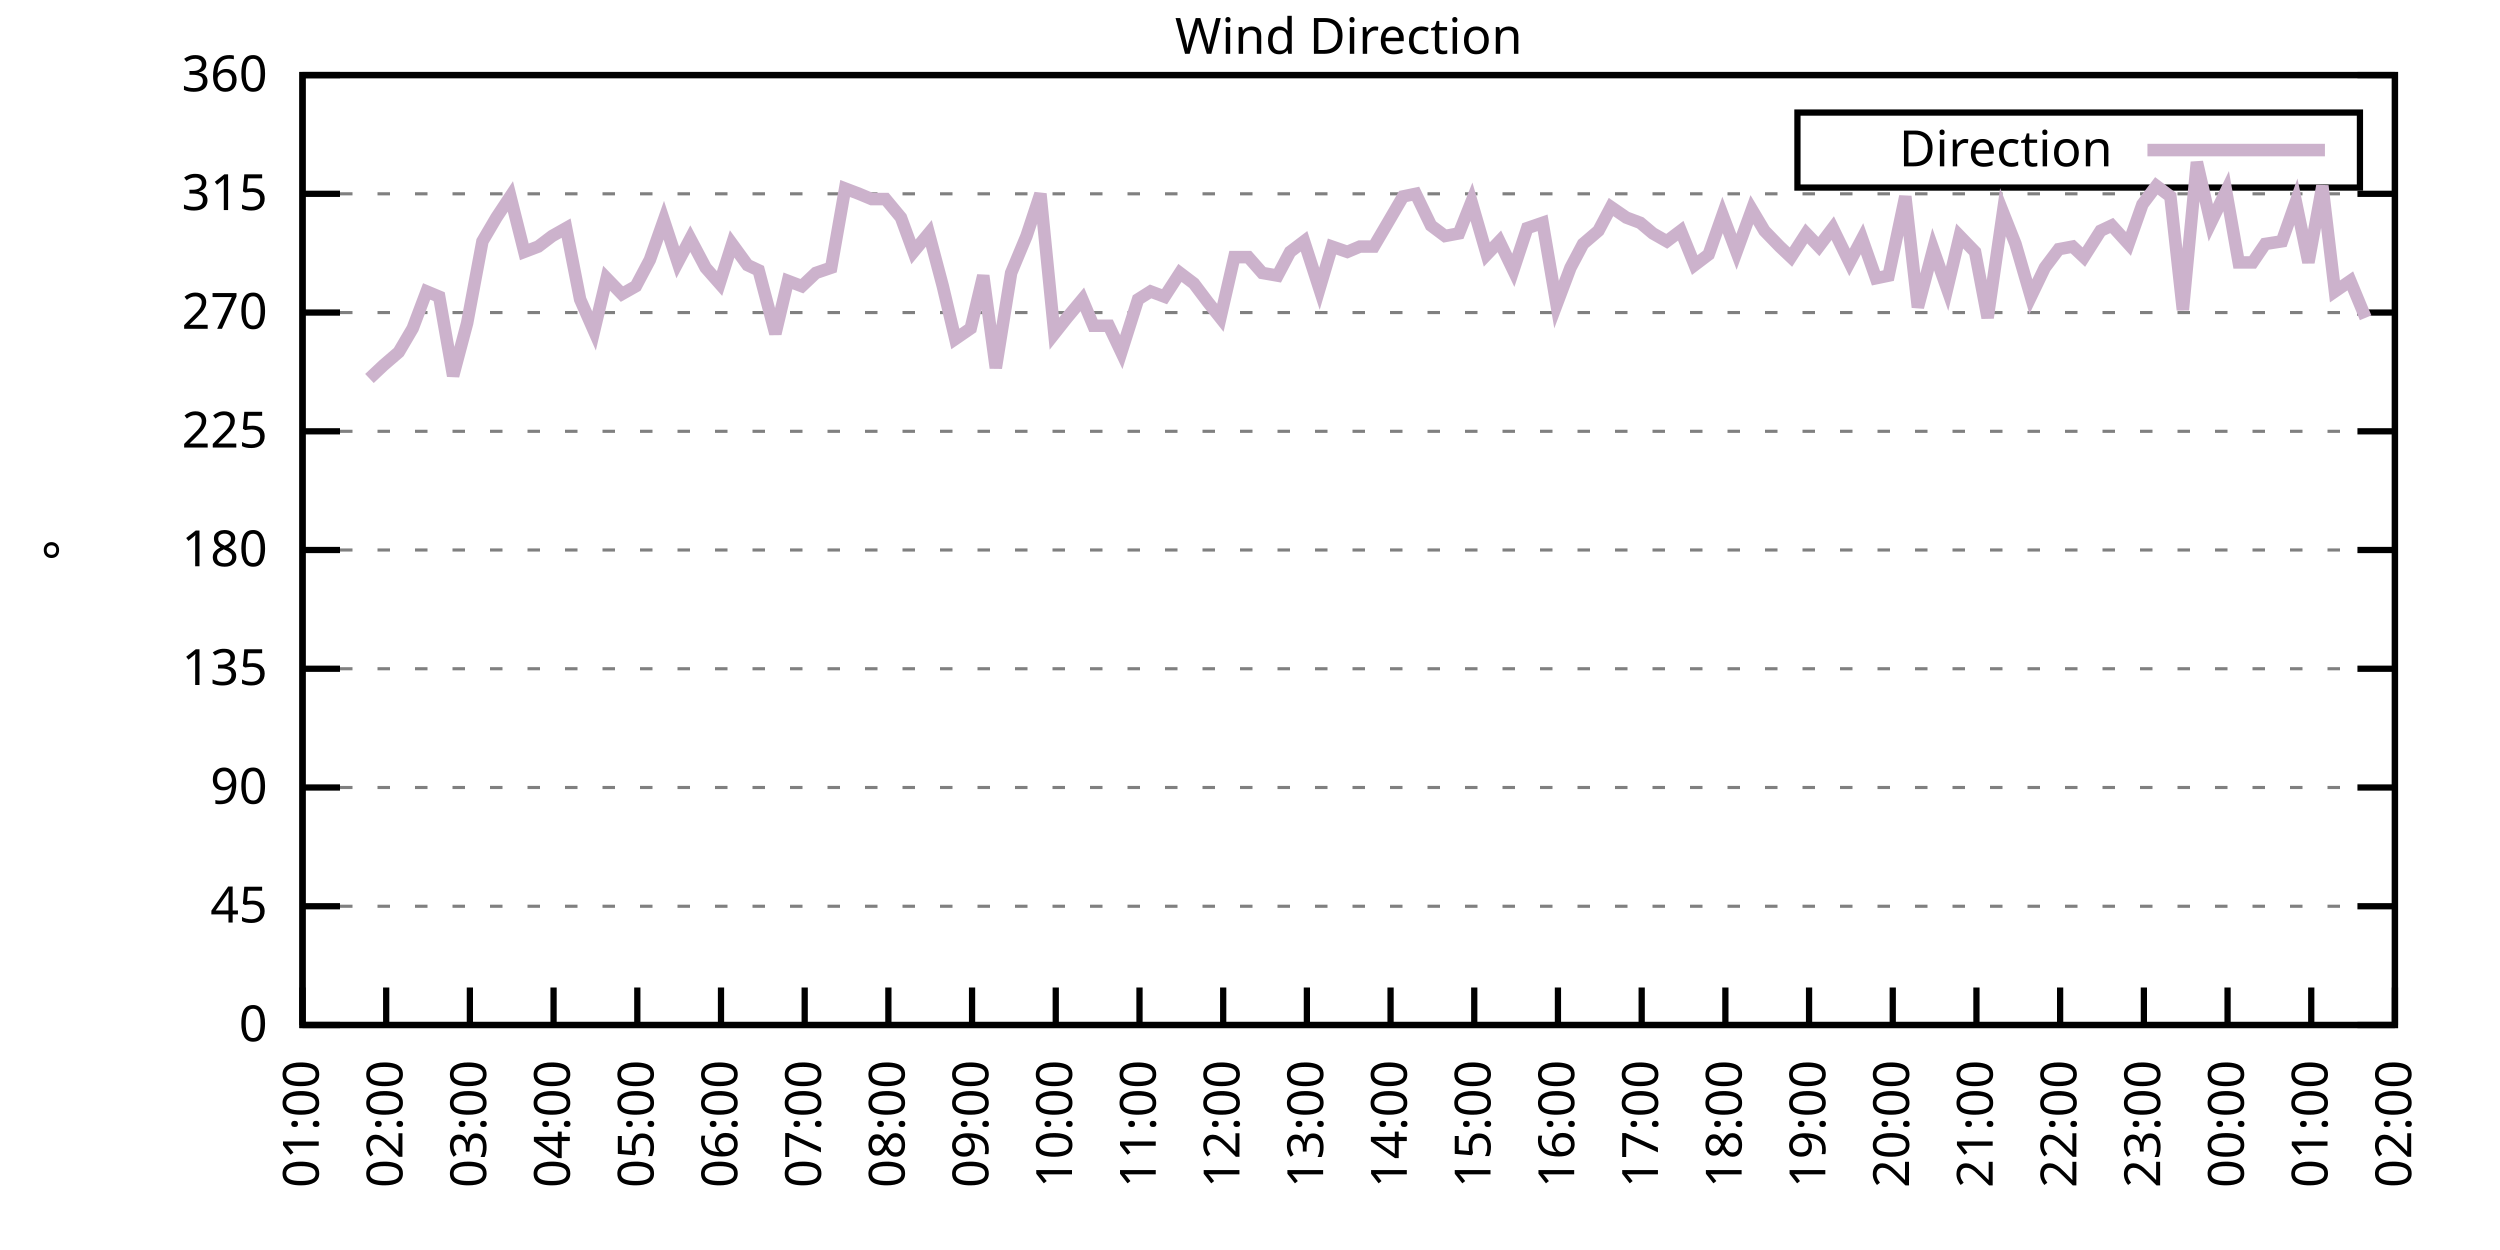
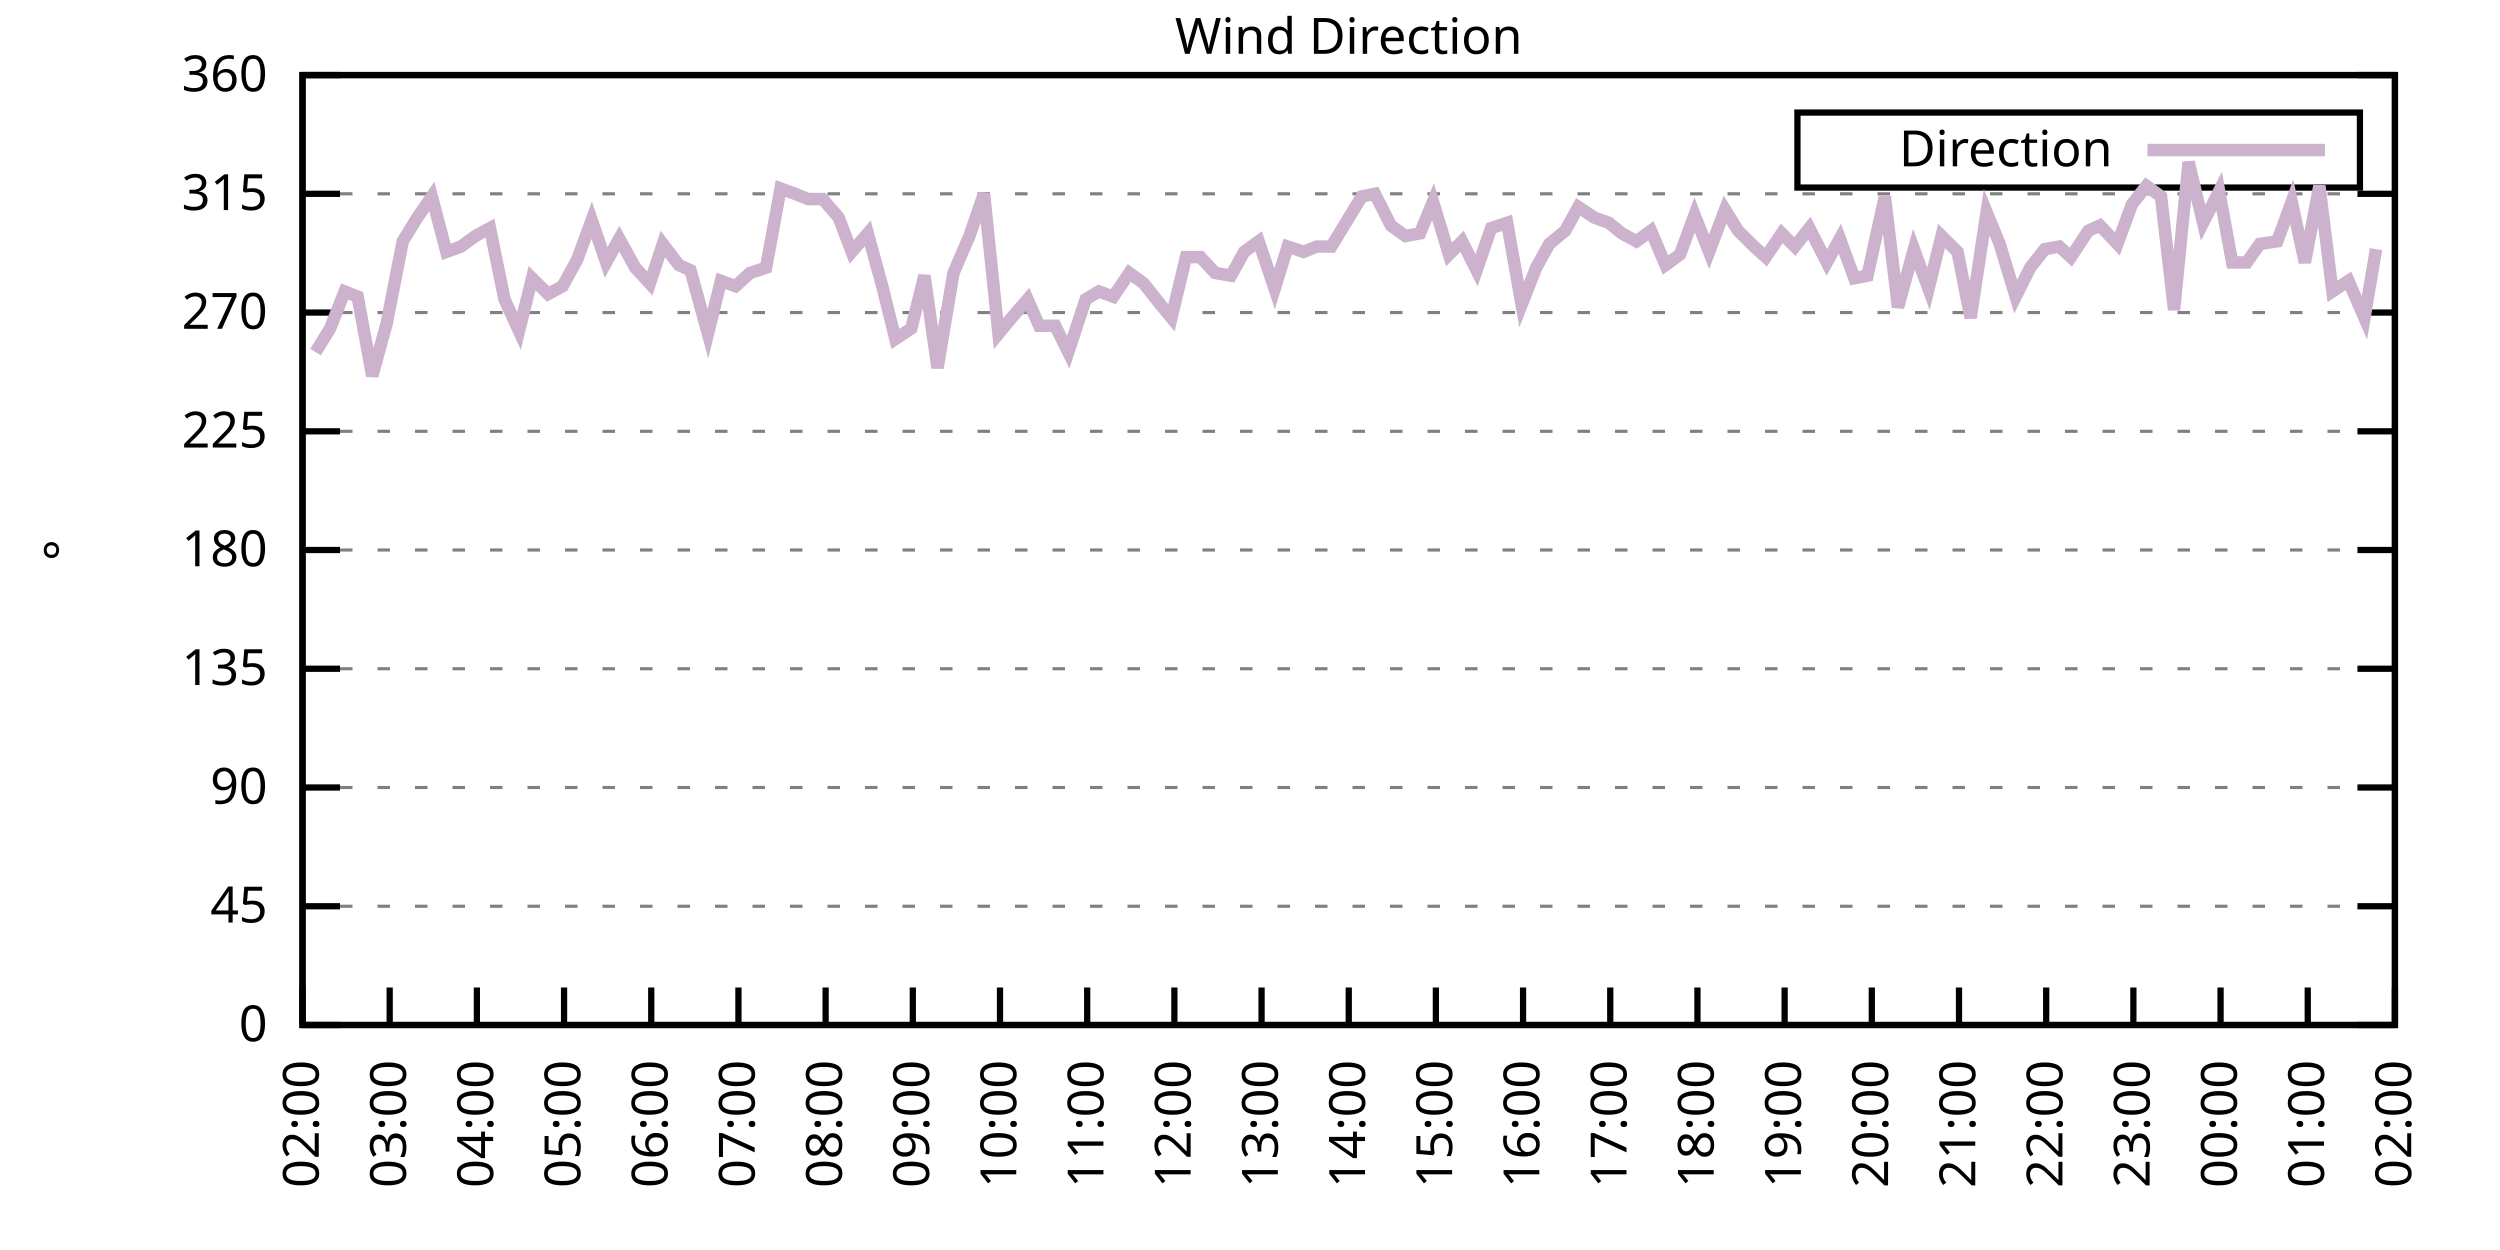
<svg xmlns="http://www.w3.org/2000/svg" xmlns:xlink="http://www.w3.org/1999/xlink" width="400" height="200" viewBox="0 0 400 200">
  <g id="gnuplot_canvas">
    <rect x="0" y="0" width="400" height="200" fill="none" />
    <defs>
      <circle id="gpDot" r="0.5" stroke-width="0.5" stroke="currentColor" />
      <path id="gpPt0" stroke-width="0.333" stroke="currentColor" d="M-1,0 h2 M0,-1 v2" />
      <path id="gpPt1" stroke-width="0.333" stroke="currentColor" d="M-1,-1 L1,1 M1,-1 L-1,1" />
      <path id="gpPt2" stroke-width="0.333" stroke="currentColor" d="M-1,0 L1,0 M0,-1 L0,1 M-1,-1 L1,1 M-1,1 L1,-1" />
      <rect id="gpPt3" stroke-width="0.333" stroke="currentColor" x="-1" y="-1" width="2" height="2" />
      <rect id="gpPt4" stroke-width="0.333" stroke="currentColor" fill="currentColor" x="-1" y="-1" width="2" height="2" />
      <circle id="gpPt5" stroke-width="0.333" stroke="currentColor" cx="0" cy="0" r="1" />
      <use xlink:href="#gpPt5" id="gpPt6" fill="currentColor" stroke="none" />
      <path id="gpPt7" stroke-width="0.333" stroke="currentColor" d="M0,-1.33 L-1.33,0.67 L1.33,0.67 z" />
      <use xlink:href="#gpPt7" id="gpPt8" fill="currentColor" stroke="none" />
      <use xlink:href="#gpPt7" id="gpPt9" stroke="currentColor" transform="rotate(180)" />
      <use xlink:href="#gpPt9" id="gpPt10" fill="currentColor" stroke="none" />
      <use xlink:href="#gpPt3" id="gpPt11" stroke="currentColor" transform="rotate(45)" />
      <use xlink:href="#gpPt11" id="gpPt12" fill="currentColor" stroke="none" />
      <path id="gpPt13" stroke-width="0.333" stroke="currentColor" d="M0,1.330 L1.265,0.411 L0.782,-1.067 L-0.782,-1.076 L-1.265,0.411 z" />
      <use xlink:href="#gpPt13" id="gpPt14" fill="currentColor" stroke="none" />
      <filter id="textbox" filterUnits="objectBoundingBox" x="0" y="0" height="1" width="1">
        <feFlood flood-color="white" flood-opacity="1" result="bgnd" />
        <feComposite in="SourceGraphic" in2="bgnd" operator="atop" />
      </filter>
      <filter id="greybox" filterUnits="objectBoundingBox" x="0" y="0" height="1" width="1">
        <feFlood flood-color="lightgrey" flood-opacity="1" result="grey" />
        <feComposite in="SourceGraphic" in2="grey" operator="atop" />
      </filter>
    </defs>
    <g fill="none" color="white" stroke="currentColor" stroke-width="1.00" stroke-linecap="butt" stroke-linejoin="miter">
</g>
    <g fill="none" color="black" stroke="currentColor" stroke-width="1.00" stroke-linecap="butt" stroke-linejoin="miter">
      <g stroke="none" shape-rendering="crispEdges">
        <polygon fill="rgb(255, 255, 255)" points="48.40,164.00 383.18,164.00 383.18,12.02 48.40,12.02 " />
      </g>
    </g>
    <g fill="none" color="black" stroke="currentColor" stroke-width="1.00" stroke-linecap="butt" stroke-linejoin="miter">
</g>
    <g fill="none" color="black" stroke="black" stroke-width="0.50" stroke-linecap="butt" stroke-linejoin="miter">
</g>
    <g fill="none" color="gray" stroke="currentColor" stroke-width="0.50" stroke-linecap="butt" stroke-linejoin="miter">
      <path stroke="gray" stroke-dasharray="2,4" class="gridline" d="M48.40,164.00 L383.19,164.00  " />
    </g>
    <g fill="none" color="gray" stroke="gray" stroke-width="1.00" stroke-linecap="butt" stroke-linejoin="miter">
</g>
    <g fill="none" color="black" stroke="currentColor" stroke-width="1.00" stroke-linecap="butt" stroke-linejoin="miter">
      <path stroke="black" d="M48.40,164.00 L54.40,164.00 M383.19,164.00 L377.19,164.00  " />
      <g transform="translate(42.80,166.60)" stroke="none" fill="black" font-family="Sans" font-size="8.00" text-anchor="end">
        <text>
          <tspan font-family="Sans"> 0</tspan>
        </text>
      </g>
    </g>
    <g fill="none" color="black" stroke="currentColor" stroke-width="1.00" stroke-linecap="butt" stroke-linejoin="miter">
</g>
    <g fill="none" color="black" stroke="black" stroke-width="0.50" stroke-linecap="butt" stroke-linejoin="miter">
</g>
    <g fill="none" color="gray" stroke="currentColor" stroke-width="0.50" stroke-linecap="butt" stroke-linejoin="miter">
      <path stroke="gray" stroke-dasharray="2,4" class="gridline" d="M48.40,145.00 L383.19,145.00  " />
    </g>
    <g fill="none" color="gray" stroke="gray" stroke-width="1.00" stroke-linecap="butt" stroke-linejoin="miter">
</g>
    <g fill="none" color="black" stroke="currentColor" stroke-width="1.00" stroke-linecap="butt" stroke-linejoin="miter">
      <path stroke="black" d="M48.40,145.00 L54.40,145.00 M383.19,145.00 L377.19,145.00  " />
      <g transform="translate(42.80,147.60)" stroke="none" fill="black" font-family="Sans" font-size="8.00" text-anchor="end">
        <text>
          <tspan font-family="Sans"> 45</tspan>
        </text>
      </g>
    </g>
    <g fill="none" color="black" stroke="currentColor" stroke-width="1.00" stroke-linecap="butt" stroke-linejoin="miter">
</g>
    <g fill="none" color="black" stroke="black" stroke-width="0.50" stroke-linecap="butt" stroke-linejoin="miter">
</g>
    <g fill="none" color="gray" stroke="currentColor" stroke-width="0.50" stroke-linecap="butt" stroke-linejoin="miter">
      <path stroke="gray" stroke-dasharray="2,4" class="gridline" d="M48.40,126.00 L383.19,126.00  " />
    </g>
    <g fill="none" color="gray" stroke="gray" stroke-width="1.00" stroke-linecap="butt" stroke-linejoin="miter">
</g>
    <g fill="none" color="black" stroke="currentColor" stroke-width="1.00" stroke-linecap="butt" stroke-linejoin="miter">
      <path stroke="black" d="M48.40,126.00 L54.40,126.00 M383.19,126.00 L377.19,126.00  " />
      <g transform="translate(42.80,128.60)" stroke="none" fill="black" font-family="Sans" font-size="8.00" text-anchor="end">
        <text>
          <tspan font-family="Sans"> 90</tspan>
        </text>
      </g>
    </g>
    <g fill="none" color="black" stroke="currentColor" stroke-width="1.00" stroke-linecap="butt" stroke-linejoin="miter">
</g>
    <g fill="none" color="black" stroke="black" stroke-width="0.50" stroke-linecap="butt" stroke-linejoin="miter">
</g>
    <g fill="none" color="gray" stroke="currentColor" stroke-width="0.50" stroke-linecap="butt" stroke-linejoin="miter">
      <path stroke="gray" stroke-dasharray="2,4" class="gridline" d="M48.40,107.00 L383.19,107.00  " />
    </g>
    <g fill="none" color="gray" stroke="gray" stroke-width="1.00" stroke-linecap="butt" stroke-linejoin="miter">
</g>
    <g fill="none" color="black" stroke="currentColor" stroke-width="1.00" stroke-linecap="butt" stroke-linejoin="miter">
      <path stroke="black" d="M48.40,107.00 L54.40,107.00 M383.19,107.00 L377.19,107.00  " />
      <g transform="translate(42.80,109.60)" stroke="none" fill="black" font-family="Sans" font-size="8.00" text-anchor="end">
        <text>
          <tspan font-family="Sans"> 135</tspan>
        </text>
      </g>
    </g>
    <g fill="none" color="black" stroke="currentColor" stroke-width="1.00" stroke-linecap="butt" stroke-linejoin="miter">
</g>
    <g fill="none" color="black" stroke="black" stroke-width="0.50" stroke-linecap="butt" stroke-linejoin="miter">
</g>
    <g fill="none" color="gray" stroke="currentColor" stroke-width="0.50" stroke-linecap="butt" stroke-linejoin="miter">
      <path stroke="gray" stroke-dasharray="2,4" class="gridline" d="M48.40,88.00 L383.19,88.00  " />
    </g>
    <g fill="none" color="gray" stroke="gray" stroke-width="1.00" stroke-linecap="butt" stroke-linejoin="miter">
</g>
    <g fill="none" color="black" stroke="currentColor" stroke-width="1.00" stroke-linecap="butt" stroke-linejoin="miter">
      <path stroke="black" d="M48.40,88.00 L54.40,88.00 M383.19,88.00 L377.19,88.00  " />
      <g transform="translate(42.80,90.60)" stroke="none" fill="black" font-family="Sans" font-size="8.00" text-anchor="end">
        <text>
          <tspan font-family="Sans"> 180</tspan>
        </text>
      </g>
    </g>
    <g fill="none" color="black" stroke="currentColor" stroke-width="1.00" stroke-linecap="butt" stroke-linejoin="miter">
</g>
    <g fill="none" color="black" stroke="black" stroke-width="0.50" stroke-linecap="butt" stroke-linejoin="miter">
</g>
    <g fill="none" color="gray" stroke="currentColor" stroke-width="0.50" stroke-linecap="butt" stroke-linejoin="miter">
      <path stroke="gray" stroke-dasharray="2,4" class="gridline" d="M48.40,69.01 L383.19,69.01  " />
    </g>
    <g fill="none" color="gray" stroke="gray" stroke-width="1.00" stroke-linecap="butt" stroke-linejoin="miter">
</g>
    <g fill="none" color="black" stroke="currentColor" stroke-width="1.00" stroke-linecap="butt" stroke-linejoin="miter">
      <path stroke="black" d="M48.40,69.01 L54.40,69.01 M383.19,69.01 L377.19,69.01  " />
      <g transform="translate(42.80,71.61)" stroke="none" fill="black" font-family="Sans" font-size="8.00" text-anchor="end">
        <text>
          <tspan font-family="Sans"> 225</tspan>
        </text>
      </g>
    </g>
    <g fill="none" color="black" stroke="currentColor" stroke-width="1.00" stroke-linecap="butt" stroke-linejoin="miter">
</g>
    <g fill="none" color="black" stroke="black" stroke-width="0.50" stroke-linecap="butt" stroke-linejoin="miter">
</g>
    <g fill="none" color="gray" stroke="currentColor" stroke-width="0.50" stroke-linecap="butt" stroke-linejoin="miter">
      <path stroke="gray" stroke-dasharray="2,4" class="gridline" d="M48.40,50.01 L383.19,50.01  " />
    </g>
    <g fill="none" color="gray" stroke="gray" stroke-width="1.00" stroke-linecap="butt" stroke-linejoin="miter">
</g>
    <g fill="none" color="black" stroke="currentColor" stroke-width="1.00" stroke-linecap="butt" stroke-linejoin="miter">
      <path stroke="black" d="M48.40,50.01 L54.40,50.01 M383.19,50.01 L377.19,50.01  " />
      <g transform="translate(42.80,52.61)" stroke="none" fill="black" font-family="Sans" font-size="8.00" text-anchor="end">
        <text>
          <tspan font-family="Sans"> 270</tspan>
        </text>
      </g>
    </g>
    <g fill="none" color="black" stroke="currentColor" stroke-width="1.00" stroke-linecap="butt" stroke-linejoin="miter">
</g>
    <g fill="none" color="black" stroke="black" stroke-width="0.50" stroke-linecap="butt" stroke-linejoin="miter">
</g>
    <g fill="none" color="gray" stroke="currentColor" stroke-width="0.50" stroke-linecap="butt" stroke-linejoin="miter">
      <path stroke="gray" stroke-dasharray="2,4" class="gridline" d="M48.40,31.01 L383.19,31.01  " />
    </g>
    <g fill="none" color="gray" stroke="gray" stroke-width="1.00" stroke-linecap="butt" stroke-linejoin="miter">
</g>
    <g fill="none" color="black" stroke="currentColor" stroke-width="1.00" stroke-linecap="butt" stroke-linejoin="miter">
      <path stroke="black" d="M48.40,31.01 L54.40,31.01 M383.19,31.01 L377.19,31.01  " />
      <g transform="translate(42.80,33.61)" stroke="none" fill="black" font-family="Sans" font-size="8.00" text-anchor="end">
        <text>
          <tspan font-family="Sans"> 315</tspan>
        </text>
      </g>
    </g>
    <g fill="none" color="black" stroke="currentColor" stroke-width="1.00" stroke-linecap="butt" stroke-linejoin="miter">
</g>
    <g fill="none" color="black" stroke="black" stroke-width="0.50" stroke-linecap="butt" stroke-linejoin="miter">
</g>
    <g fill="none" color="gray" stroke="currentColor" stroke-width="0.50" stroke-linecap="butt" stroke-linejoin="miter">
      <path stroke="gray" stroke-dasharray="2,4" class="gridline" d="M48.40,12.01 L383.19,12.01  " />
    </g>
    <g fill="none" color="gray" stroke="gray" stroke-width="1.00" stroke-linecap="butt" stroke-linejoin="miter">
</g>
    <g fill="none" color="black" stroke="currentColor" stroke-width="1.00" stroke-linecap="butt" stroke-linejoin="miter">
      <path stroke="black" d="M48.40,12.01 L54.40,12.01 M383.19,12.01 L377.19,12.01  " />
      <g transform="translate(42.80,14.61)" stroke="none" fill="black" font-family="Sans" font-size="8.00" text-anchor="end">
        <text>
          <tspan font-family="Sans"> 360</tspan>
        </text>
      </g>
    </g>
    <g fill="none" color="black" stroke="currentColor" stroke-width="1.00" stroke-linecap="butt" stroke-linejoin="miter">
      <path stroke="black" d="M48.40,164.00 L48.40,158.00  " />
      <g transform="translate(51.00,169.60) rotate(270.00)" stroke="none" fill="black" font-family="Sans" font-size="8.00" text-anchor="end">
        <text>
-           <tspan font-family="Sans">01:00</tspan>
-         </text>
-       </g>
-     </g>
-     <g fill="none" color="black" stroke="currentColor" stroke-width="1.00" stroke-linecap="butt" stroke-linejoin="miter">
-       <path stroke="black" d="M61.79,164.00 L61.79,158.00  " />
-       <g transform="translate(64.39,169.60) rotate(270.00)" stroke="none" fill="black" font-family="Sans" font-size="8.00" text-anchor="end">
-         <text>
          <tspan font-family="Sans">02:00</tspan>
        </text>
      </g>
    </g>
    <g fill="none" color="black" stroke="currentColor" stroke-width="1.00" stroke-linecap="butt" stroke-linejoin="miter">
-       <path stroke="black" d="M75.18,164.00 L75.18,158.00  " />
-       <g transform="translate(77.78,169.60) rotate(270.00)" stroke="none" fill="black" font-family="Sans" font-size="8.00" text-anchor="end">
+       <path stroke="black" d="M62.35,164.00 L62.35,158.00  " />
+       <g transform="translate(64.95,169.60) rotate(270.00)" stroke="none" fill="black" font-family="Sans" font-size="8.00" text-anchor="end">
        <text>
          <tspan font-family="Sans">03:00</tspan>
        </text>
      </g>
    </g>
    <g fill="none" color="black" stroke="currentColor" stroke-width="1.00" stroke-linecap="butt" stroke-linejoin="miter">
-       <path stroke="black" d="M88.57,164.00 L88.57,158.00  " />
-       <g transform="translate(91.17,169.60) rotate(270.00)" stroke="none" fill="black" font-family="Sans" font-size="8.00" text-anchor="end">
+       <path stroke="black" d="M76.30,164.00 L76.30,158.00  " />
+       <g transform="translate(78.90,169.60) rotate(270.00)" stroke="none" fill="black" font-family="Sans" font-size="8.00" text-anchor="end">
        <text>
          <tspan font-family="Sans">04:00</tspan>
        </text>
      </g>
    </g>
    <g fill="none" color="black" stroke="currentColor" stroke-width="1.00" stroke-linecap="butt" stroke-linejoin="miter">
-       <path stroke="black" d="M101.97,164.00 L101.97,158.00  " />
-       <g transform="translate(104.57,169.60) rotate(270.00)" stroke="none" fill="black" font-family="Sans" font-size="8.00" text-anchor="end">
+       <path stroke="black" d="M90.25,164.00 L90.25,158.00  " />
+       <g transform="translate(92.85,169.60) rotate(270.00)" stroke="none" fill="black" font-family="Sans" font-size="8.00" text-anchor="end">
        <text>
          <tspan font-family="Sans">05:00</tspan>
        </text>
      </g>
    </g>
    <g fill="none" color="black" stroke="currentColor" stroke-width="1.00" stroke-linecap="butt" stroke-linejoin="miter">
-       <path stroke="black" d="M115.36,164.00 L115.36,158.00  " />
-       <g transform="translate(117.96,169.60) rotate(270.00)" stroke="none" fill="black" font-family="Sans" font-size="8.00" text-anchor="end">
+       <path stroke="black" d="M104.20,164.00 L104.20,158.00  " />
+       <g transform="translate(106.80,169.60) rotate(270.00)" stroke="none" fill="black" font-family="Sans" font-size="8.00" text-anchor="end">
        <text>
          <tspan font-family="Sans">06:00</tspan>
        </text>
      </g>
    </g>
    <g fill="none" color="black" stroke="currentColor" stroke-width="1.00" stroke-linecap="butt" stroke-linejoin="miter">
-       <path stroke="black" d="M128.75,164.00 L128.75,158.00  " />
-       <g transform="translate(131.35,169.60) rotate(270.00)" stroke="none" fill="black" font-family="Sans" font-size="8.00" text-anchor="end">
+       <path stroke="black" d="M118.15,164.00 L118.15,158.00  " />
+       <g transform="translate(120.75,169.60) rotate(270.00)" stroke="none" fill="black" font-family="Sans" font-size="8.00" text-anchor="end">
        <text>
          <tspan font-family="Sans">07:00</tspan>
        </text>
      </g>
    </g>
    <g fill="none" color="black" stroke="currentColor" stroke-width="1.00" stroke-linecap="butt" stroke-linejoin="miter">
-       <path stroke="black" d="M142.14,164.00 L142.14,158.00  " />
-       <g transform="translate(144.74,169.60) rotate(270.00)" stroke="none" fill="black" font-family="Sans" font-size="8.00" text-anchor="end">
+       <path stroke="black" d="M132.10,164.00 L132.10,158.00  " />
+       <g transform="translate(134.70,169.60) rotate(270.00)" stroke="none" fill="black" font-family="Sans" font-size="8.00" text-anchor="end">
        <text>
          <tspan font-family="Sans">08:00</tspan>
        </text>
      </g>
    </g>
    <g fill="none" color="black" stroke="currentColor" stroke-width="1.00" stroke-linecap="butt" stroke-linejoin="miter">
-       <path stroke="black" d="M155.53,164.00 L155.53,158.00  " />
-       <g transform="translate(158.13,169.60) rotate(270.00)" stroke="none" fill="black" font-family="Sans" font-size="8.00" text-anchor="end">
+       <path stroke="black" d="M146.05,164.00 L146.05,158.00  " />
+       <g transform="translate(148.65,169.60) rotate(270.00)" stroke="none" fill="black" font-family="Sans" font-size="8.00" text-anchor="end">
        <text>
          <tspan font-family="Sans">09:00</tspan>
        </text>
      </g>
    </g>
    <g fill="none" color="black" stroke="currentColor" stroke-width="1.00" stroke-linecap="butt" stroke-linejoin="miter">
-       <path stroke="black" d="M168.92,164.00 L168.92,158.00  " />
-       <g transform="translate(171.52,169.60) rotate(270.00)" stroke="none" fill="black" font-family="Sans" font-size="8.00" text-anchor="end">
+       <path stroke="black" d="M160.00,164.00 L160.00,158.00  " />
+       <g transform="translate(162.60,169.60) rotate(270.00)" stroke="none" fill="black" font-family="Sans" font-size="8.00" text-anchor="end">
        <text>
          <tspan font-family="Sans">10:00</tspan>
        </text>
      </g>
    </g>
    <g fill="none" color="black" stroke="currentColor" stroke-width="1.00" stroke-linecap="butt" stroke-linejoin="miter">
-       <path stroke="black" d="M182.32,164.00 L182.32,158.00  " />
-       <g transform="translate(184.92,169.60) rotate(270.00)" stroke="none" fill="black" font-family="Sans" font-size="8.00" text-anchor="end">
+       <path stroke="black" d="M173.95,164.00 L173.95,158.00  " />
+       <g transform="translate(176.55,169.60) rotate(270.00)" stroke="none" fill="black" font-family="Sans" font-size="8.00" text-anchor="end">
        <text>
          <tspan font-family="Sans">11:00</tspan>
        </text>
      </g>
    </g>
    <g fill="none" color="black" stroke="currentColor" stroke-width="1.00" stroke-linecap="butt" stroke-linejoin="miter">
-       <path stroke="black" d="M195.71,164.00 L195.71,158.00  " />
-       <g transform="translate(198.31,169.60) rotate(270.00)" stroke="none" fill="black" font-family="Sans" font-size="8.00" text-anchor="end">
+       <path stroke="black" d="M187.90,164.00 L187.90,158.00  " />
+       <g transform="translate(190.50,169.60) rotate(270.00)" stroke="none" fill="black" font-family="Sans" font-size="8.00" text-anchor="end">
        <text>
          <tspan font-family="Sans">12:00</tspan>
        </text>
      </g>
    </g>
    <g fill="none" color="black" stroke="currentColor" stroke-width="1.00" stroke-linecap="butt" stroke-linejoin="miter">
-       <path stroke="black" d="M209.10,164.00 L209.10,158.00  " />
-       <g transform="translate(211.70,169.60) rotate(270.00)" stroke="none" fill="black" font-family="Sans" font-size="8.00" text-anchor="end">
+       <path stroke="black" d="M201.85,164.00 L201.85,158.00  " />
+       <g transform="translate(204.45,169.60) rotate(270.00)" stroke="none" fill="black" font-family="Sans" font-size="8.00" text-anchor="end">
        <text>
          <tspan font-family="Sans">13:00</tspan>
        </text>
      </g>
    </g>
    <g fill="none" color="black" stroke="currentColor" stroke-width="1.00" stroke-linecap="butt" stroke-linejoin="miter">
-       <path stroke="black" d="M222.49,164.00 L222.49,158.00  " />
-       <g transform="translate(225.09,169.60) rotate(270.00)" stroke="none" fill="black" font-family="Sans" font-size="8.00" text-anchor="end">
+       <path stroke="black" d="M215.80,164.00 L215.80,158.00  " />
+       <g transform="translate(218.40,169.60) rotate(270.00)" stroke="none" fill="black" font-family="Sans" font-size="8.00" text-anchor="end">
        <text>
          <tspan font-family="Sans">14:00</tspan>
        </text>
      </g>
    </g>
    <g fill="none" color="black" stroke="currentColor" stroke-width="1.00" stroke-linecap="butt" stroke-linejoin="miter">
-       <path stroke="black" d="M235.88,164.00 L235.88,158.00  " />
-       <g transform="translate(238.48,169.60) rotate(270.00)" stroke="none" fill="black" font-family="Sans" font-size="8.00" text-anchor="end">
+       <path stroke="black" d="M229.74,164.00 L229.74,158.00  " />
+       <g transform="translate(232.34,169.60) rotate(270.00)" stroke="none" fill="black" font-family="Sans" font-size="8.00" text-anchor="end">
        <text>
          <tspan font-family="Sans">15:00</tspan>
        </text>
      </g>
    </g>
    <g fill="none" color="black" stroke="currentColor" stroke-width="1.00" stroke-linecap="butt" stroke-linejoin="miter">
-       <path stroke="black" d="M249.27,164.00 L249.27,158.00  " />
-       <g transform="translate(251.87,169.60) rotate(270.00)" stroke="none" fill="black" font-family="Sans" font-size="8.00" text-anchor="end">
+       <path stroke="black" d="M243.69,164.00 L243.69,158.00  " />
+       <g transform="translate(246.29,169.60) rotate(270.00)" stroke="none" fill="black" font-family="Sans" font-size="8.00" text-anchor="end">
        <text>
          <tspan font-family="Sans">16:00</tspan>
        </text>
      </g>
    </g>
    <g fill="none" color="black" stroke="currentColor" stroke-width="1.00" stroke-linecap="butt" stroke-linejoin="miter">
-       <path stroke="black" d="M262.67,164.00 L262.67,158.00  " />
-       <g transform="translate(265.27,169.60) rotate(270.00)" stroke="none" fill="black" font-family="Sans" font-size="8.00" text-anchor="end">
+       <path stroke="black" d="M257.64,164.00 L257.64,158.00  " />
+       <g transform="translate(260.24,169.60) rotate(270.00)" stroke="none" fill="black" font-family="Sans" font-size="8.00" text-anchor="end">
        <text>
          <tspan font-family="Sans">17:00</tspan>
        </text>
      </g>
    </g>
    <g fill="none" color="black" stroke="currentColor" stroke-width="1.00" stroke-linecap="butt" stroke-linejoin="miter">
-       <path stroke="black" d="M276.06,164.00 L276.06,158.00  " />
-       <g transform="translate(278.66,169.60) rotate(270.00)" stroke="none" fill="black" font-family="Sans" font-size="8.00" text-anchor="end">
+       <path stroke="black" d="M271.59,164.00 L271.59,158.00  " />
+       <g transform="translate(274.19,169.60) rotate(270.00)" stroke="none" fill="black" font-family="Sans" font-size="8.00" text-anchor="end">
        <text>
          <tspan font-family="Sans">18:00</tspan>
        </text>
      </g>
    </g>
    <g fill="none" color="black" stroke="currentColor" stroke-width="1.00" stroke-linecap="butt" stroke-linejoin="miter">
-       <path stroke="black" d="M289.45,164.00 L289.45,158.00  " />
-       <g transform="translate(292.05,169.60) rotate(270.00)" stroke="none" fill="black" font-family="Sans" font-size="8.00" text-anchor="end">
+       <path stroke="black" d="M285.54,164.00 L285.54,158.00  " />
+       <g transform="translate(288.14,169.60) rotate(270.00)" stroke="none" fill="black" font-family="Sans" font-size="8.00" text-anchor="end">
        <text>
          <tspan font-family="Sans">19:00</tspan>
        </text>
      </g>
    </g>
    <g fill="none" color="black" stroke="currentColor" stroke-width="1.00" stroke-linecap="butt" stroke-linejoin="miter">
-       <path stroke="black" d="M302.84,164.00 L302.84,158.00  " />
-       <g transform="translate(305.44,169.60) rotate(270.00)" stroke="none" fill="black" font-family="Sans" font-size="8.00" text-anchor="end">
+       <path stroke="black" d="M299.49,164.00 L299.49,158.00  " />
+       <g transform="translate(302.09,169.60) rotate(270.00)" stroke="none" fill="black" font-family="Sans" font-size="8.00" text-anchor="end">
        <text>
          <tspan font-family="Sans">20:00</tspan>
        </text>
      </g>
    </g>
    <g fill="none" color="black" stroke="currentColor" stroke-width="1.00" stroke-linecap="butt" stroke-linejoin="miter">
-       <path stroke="black" d="M316.23,164.00 L316.23,158.00  " />
-       <g transform="translate(318.83,169.60) rotate(270.00)" stroke="none" fill="black" font-family="Sans" font-size="8.00" text-anchor="end">
+       <path stroke="black" d="M313.44,164.00 L313.44,158.00  " />
+       <g transform="translate(316.04,169.60) rotate(270.00)" stroke="none" fill="black" font-family="Sans" font-size="8.00" text-anchor="end">
        <text>
          <tspan font-family="Sans">21:00</tspan>
        </text>
      </g>
    </g>
    <g fill="none" color="black" stroke="currentColor" stroke-width="1.00" stroke-linecap="butt" stroke-linejoin="miter">
-       <path stroke="black" d="M329.62,164.00 L329.62,158.00  " />
-       <g transform="translate(332.22,169.60) rotate(270.00)" stroke="none" fill="black" font-family="Sans" font-size="8.00" text-anchor="end">
+       <path stroke="black" d="M327.39,164.00 L327.39,158.00  " />
+       <g transform="translate(329.99,169.60) rotate(270.00)" stroke="none" fill="black" font-family="Sans" font-size="8.00" text-anchor="end">
        <text>
          <tspan font-family="Sans">22:00</tspan>
        </text>
      </g>
    </g>
    <g fill="none" color="black" stroke="currentColor" stroke-width="1.00" stroke-linecap="butt" stroke-linejoin="miter">
-       <path stroke="black" d="M343.02,164.00 L343.02,158.00  " />
-       <g transform="translate(345.62,169.60) rotate(270.00)" stroke="none" fill="black" font-family="Sans" font-size="8.00" text-anchor="end">
+       <path stroke="black" d="M341.34,164.00 L341.34,158.00  " />
+       <g transform="translate(343.94,169.60) rotate(270.00)" stroke="none" fill="black" font-family="Sans" font-size="8.00" text-anchor="end">
        <text>
          <tspan font-family="Sans">23:00</tspan>
        </text>
      </g>
    </g>
    <g fill="none" color="black" stroke="currentColor" stroke-width="1.00" stroke-linecap="butt" stroke-linejoin="miter">
-       <path stroke="black" d="M356.41,164.00 L356.41,158.00  " />
-       <g transform="translate(359.01,169.60) rotate(270.00)" stroke="none" fill="black" font-family="Sans" font-size="8.00" text-anchor="end">
+       <path stroke="black" d="M355.29,164.00 L355.29,158.00  " />
+       <g transform="translate(357.89,169.60) rotate(270.00)" stroke="none" fill="black" font-family="Sans" font-size="8.00" text-anchor="end">
        <text>
          <tspan font-family="Sans">00:00</tspan>
        </text>
      </g>
    </g>
    <g fill="none" color="black" stroke="currentColor" stroke-width="1.00" stroke-linecap="butt" stroke-linejoin="miter">
-       <path stroke="black" d="M369.80,164.00 L369.80,158.00  " />
-       <g transform="translate(372.40,169.60) rotate(270.00)" stroke="none" fill="black" font-family="Sans" font-size="8.00" text-anchor="end">
+       <path stroke="black" d="M369.24,164.00 L369.24,158.00  " />
+       <g transform="translate(371.84,169.60) rotate(270.00)" stroke="none" fill="black" font-family="Sans" font-size="8.00" text-anchor="end">
        <text>
          <tspan font-family="Sans">01:00</tspan>
        </text>
      </g>
    </g>
    <g fill="none" color="black" stroke="currentColor" stroke-width="1.00" stroke-linecap="butt" stroke-linejoin="miter">
      <path stroke="black" d="M383.19,164.00 L383.19,158.00  " />
      <g transform="translate(385.79,169.60) rotate(270.00)" stroke="none" fill="black" font-family="Sans" font-size="8.00" text-anchor="end">
        <text>
          <tspan font-family="Sans">02:00</tspan>
        </text>
      </g>
    </g>
    <g fill="none" color="black" stroke="currentColor" stroke-width="1.00" stroke-linecap="butt" stroke-linejoin="miter">
</g>
    <g fill="none" color="black" stroke="currentColor" stroke-width="1.00" stroke-linecap="butt" stroke-linejoin="miter">
      <path stroke="black" d="M48.40,12.01 L48.40,164.00 L383.19,164.00 L383.19,12.01 L48.40,12.01 Z  " />
    </g>
    <g fill="none" color="black" stroke="currentColor" stroke-width="1.00" stroke-linecap="butt" stroke-linejoin="miter">
</g>
    <g fill="none" color="black" stroke="currentColor" stroke-width="1.00" stroke-linecap="butt" stroke-linejoin="miter">
      <path stroke="black" d="M287.59,30.01 L287.59,18.01 L377.59,18.01 L377.59,30.01 L287.59,30.01 Z  " />
    </g>
    <g id="Wind_direction_plot_1">
      <g fill="none" color="white" stroke="black" stroke-width="2.00" stroke-linecap="butt" stroke-linejoin="miter">
</g>
      <g fill="none" color="black" stroke="currentColor" stroke-width="2.00" stroke-linecap="butt" stroke-linejoin="miter">
        <g transform="translate(337.99,26.61)" stroke="none" fill="black" font-family="Sans" font-size="8.00" text-anchor="end">
          <text>
            <tspan font-family="Sans">Direction</tspan>
          </text>
        </g>
      </g>
      <g fill="none" color="black" stroke="currentColor" stroke-width="2.00" stroke-linecap="butt" stroke-linejoin="miter">
-         <path stroke="rgb(204, 178, 204)" d="M343.59,24.01 L371.99,24.01 M59.11,60.56 L61.35,58.45 L63.80,56.34 L66.03,52.54 L68.26,46.63 L70.27,47.47   L72.50,60.14 L74.74,51.70 L77.19,38.61 L79.42,34.81 L81.66,31.43 L83.89,40.30 L86.12,39.45 L88.35,37.76   L90.58,36.50 L92.82,47.90 L95.05,52.96 L97.06,44.52 L99.51,47.05 L101.74,45.79 L103.98,41.56 L106.21,35.23   L108.44,41.99 L110.45,38.19 L112.90,42.83 L115.13,45.36 L117.14,39.03 L119.60,42.41 L121.38,43.25 L124.06,53.39   L126.07,44.94 L128.30,45.79 L130.54,43.67 L132.99,42.83 L135.22,30.16 L137.45,31.01 L139.46,31.85 L141.69,31.85   L144.15,34.81 L146.16,40.30 L148.61,37.34 L150.85,45.79 L152.85,54.23 L155.31,52.54 L157.32,44.10 L159.33,58.87   L161.78,43.67 L164.24,37.76 L166.47,31.01 L168.70,53.39 L170.71,50.85 L173.17,47.90 L174.95,52.12 L177.41,52.12   L179.41,56.34 L182.09,47.90 L184.10,46.63 L186.33,47.47 L188.79,43.67 L191.02,45.36 L193.25,48.32 L195.26,50.85   L197.49,41.14 L199.73,41.14 L201.96,43.67 L204.41,44.10 L206.42,40.30 L208.65,38.61 L211.11,46.21 L213.12,39.45   L215.57,40.30 L217.58,39.45 L219.81,39.45 L222.04,35.65 L224.50,31.43 L226.51,31.01 L228.96,36.08 L231.20,37.76   L233.43,37.34 L235.44,32.28 L237.89,40.72 L239.90,38.61 L242.13,43.25 L244.36,36.50 L246.82,35.65 L249.05,48.74   L251.28,42.83 L253.29,39.03 L255.75,36.92 L257.76,33.12 L260.21,34.81 L262.44,35.65 L264.45,37.34 L266.68,38.61   L268.92,36.92 L271.15,42.41 L273.38,40.72 L275.61,34.39 L277.84,40.30 L280.30,33.54 L282.31,36.92 L284.76,39.45   L286.55,41.14 L289.00,37.34 L291.01,39.45 L293.24,36.50 L295.92,41.99 L297.93,38.19 L300.16,44.52 L302.17,44.10   L304.85,31.43 L306.86,49.16 L309.31,39.87 L311.54,46.21 L313.55,37.76 L316.01,40.30 L318.02,50.85 L320.47,33.96   L322.48,39.03 L324.94,47.47 L327.17,42.83 L329.40,39.87 L331.63,39.45 L333.42,41.14 L336.10,36.92 L337.88,36.08   L340.56,39.03 L342.79,32.70 L345.02,29.74 L347.26,31.43 L349.26,49.59 L351.50,25.94 L353.73,35.65 L356.18,30.59   L358.19,41.99 L360.42,41.99 L362.43,39.03 L365.11,38.61 L367.34,32.28 L369.35,41.99 L371.58,29.74 L373.59,46.63   L376.05,44.94 L378.50,50.85  " />
+         <path stroke="rgb(204, 178, 204)" d="M343.59,24.01 L371.99,24.01 M50.49,56.34 L52.82,52.54 L55.14,46.63 L57.23,47.47 L59.56,60.14 L61.88,51.70   L64.44,38.61 L66.77,34.81 L69.09,31.43 L71.42,40.30 L73.74,39.45 L76.07,37.76 L78.39,36.50 L80.72,47.90   L83.04,52.96 L85.13,44.52 L87.69,47.05 L90.02,45.79 L92.34,41.56 L94.67,35.23 L96.99,41.99 L99.08,38.19   L101.64,42.83 L103.97,45.36 L106.06,39.03 L108.62,42.41 L110.48,43.25 L113.27,53.39 L115.36,44.94 L117.68,45.79   L120.01,43.67 L122.57,42.83 L124.89,30.16 L127.22,31.01 L129.31,31.85 L131.63,31.85 L134.19,34.81 L136.28,40.30   L138.84,37.34 L141.16,45.79 L143.26,54.23 L145.81,52.54 L147.91,44.10 L150.00,58.87 L152.56,43.67 L155.11,37.76   L157.44,31.01 L159.76,53.39 L161.86,50.85 L164.41,47.90 L166.27,52.12 L168.83,52.12 L170.92,56.34 L173.71,47.90   L175.81,46.63 L178.13,47.47 L180.69,43.67 L183.01,45.36 L185.34,48.32 L187.43,50.85 L189.76,41.14 L192.08,41.14   L194.41,43.67 L196.96,44.10 L199.06,40.30 L201.38,38.61 L203.94,46.21 L206.03,39.45 L208.59,40.30 L210.68,39.45   L213.01,39.45 L215.33,35.65 L217.89,31.43 L219.98,31.01 L222.54,36.08 L224.86,37.76 L227.19,37.34 L229.28,32.28   L231.84,40.72 L233.93,38.61 L236.25,43.25 L238.58,36.50 L241.14,35.65 L243.46,48.74 L245.79,42.83 L247.88,39.03   L250.44,36.92 L252.53,33.12 L255.09,34.81 L257.41,35.65 L259.50,37.34 L261.83,38.61 L264.15,36.92 L266.48,42.41   L268.80,40.72 L271.13,34.39 L273.45,40.30 L276.01,33.54 L278.10,36.92 L280.66,39.45 L282.52,41.14 L285.08,37.34   L287.17,39.45 L289.50,36.50 L292.29,41.99 L294.38,38.19 L296.70,44.52 L298.80,44.10 L301.58,31.43 L303.68,49.16   L306.23,39.87 L308.56,46.21 L310.65,37.76 L313.21,40.30 L315.30,50.85 L317.86,33.96 L319.95,39.03 L322.51,47.47   L324.83,42.83 L327.16,39.87 L329.48,39.45 L331.34,41.14 L334.13,36.92 L335.99,36.08 L338.78,39.03 L341.11,32.70   L343.43,29.74 L345.76,31.43 L347.85,49.59 L350.18,25.94 L352.50,35.65 L355.06,30.59 L357.15,41.99 L359.48,41.99   L361.57,39.03 L364.36,38.61 L366.68,32.28 L368.78,41.99 L371.10,29.74 L373.19,46.63 L375.75,44.94 L378.31,50.85   L380.17,39.87  " />
      </g>
    </g>
    <g fill="none" color="black" stroke="currentColor" stroke-width="2.00" stroke-linecap="butt" stroke-linejoin="miter">
</g>
    <g fill="none" color="black" stroke="black" stroke-width="1.00" stroke-linecap="butt" stroke-linejoin="miter">
</g>
    <g fill="none" color="black" stroke="currentColor" stroke-width="1.00" stroke-linecap="butt" stroke-linejoin="miter">
      <path stroke="black" d="M48.40,12.01 L48.40,164.00 L383.19,164.00 L383.19,12.01 L48.40,12.01 Z  " />
      <g transform="translate(12.80,88.01) rotate(270.00)" stroke="none" fill="black" font-family="Sans" font-size="8.00" text-anchor="middle">
        <text>
          <tspan font-family="Sans">°</tspan>
        </text>
      </g>
    </g>
    <g fill="none" color="black" stroke="currentColor" stroke-width="1.00" stroke-linecap="butt" stroke-linejoin="miter">
</g>
    <g fill="none" color="black" stroke="currentColor" stroke-width="1.00" stroke-linecap="butt" stroke-linejoin="miter">
      <g transform="translate(215.79,8.61)" stroke="none" fill="black" font-family="Sans" font-size="8.00" text-anchor="middle">
        <text>
          <tspan font-family="Sans">Wind Direction</tspan>
        </text>
      </g>
    </g>
    <g fill="none" color="black" stroke="currentColor" stroke-width="1.00" stroke-linecap="butt" stroke-linejoin="miter">
</g>
  </g>
</svg>
